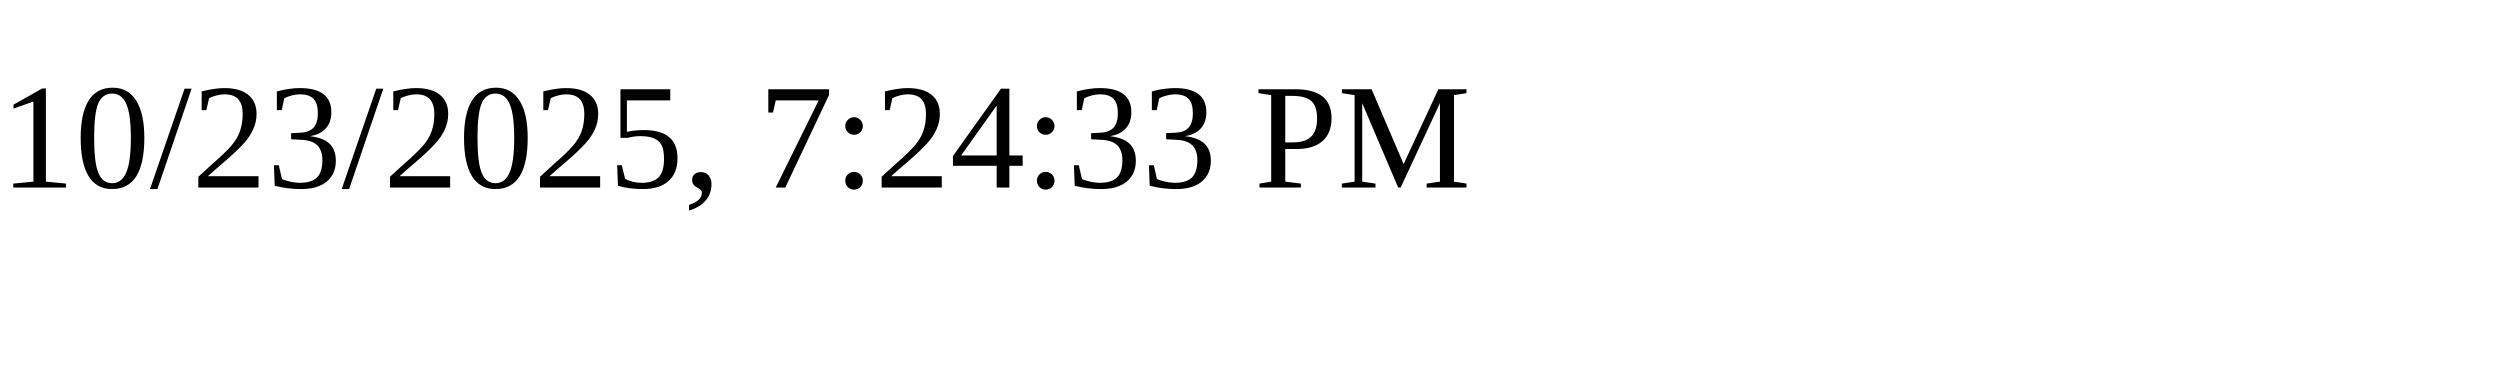
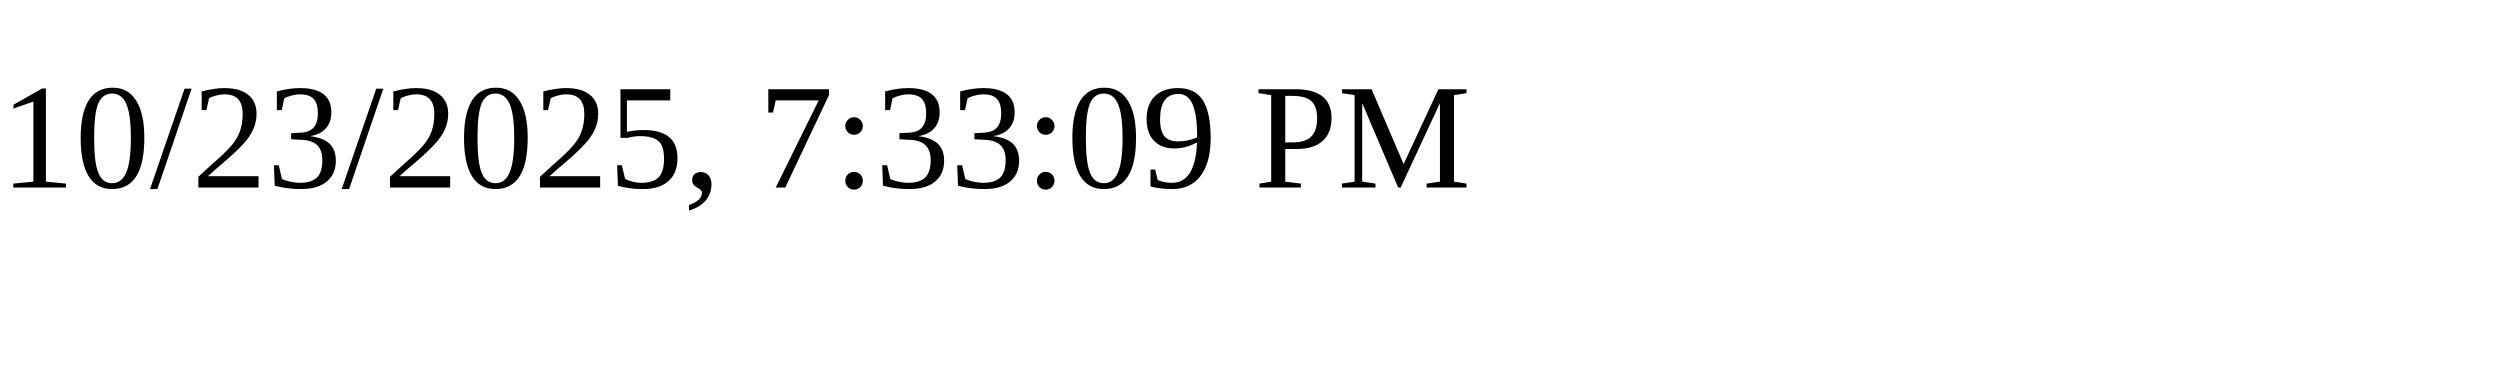
<svg xmlns="http://www.w3.org/2000/svg" height="30" width="200">
-   <text x="0" y="15">10/23/2025, 7:24:33 PM</text>
+   <text x="0" y="15">10/23/2025, 7:33:09 PM</text>
</svg>
